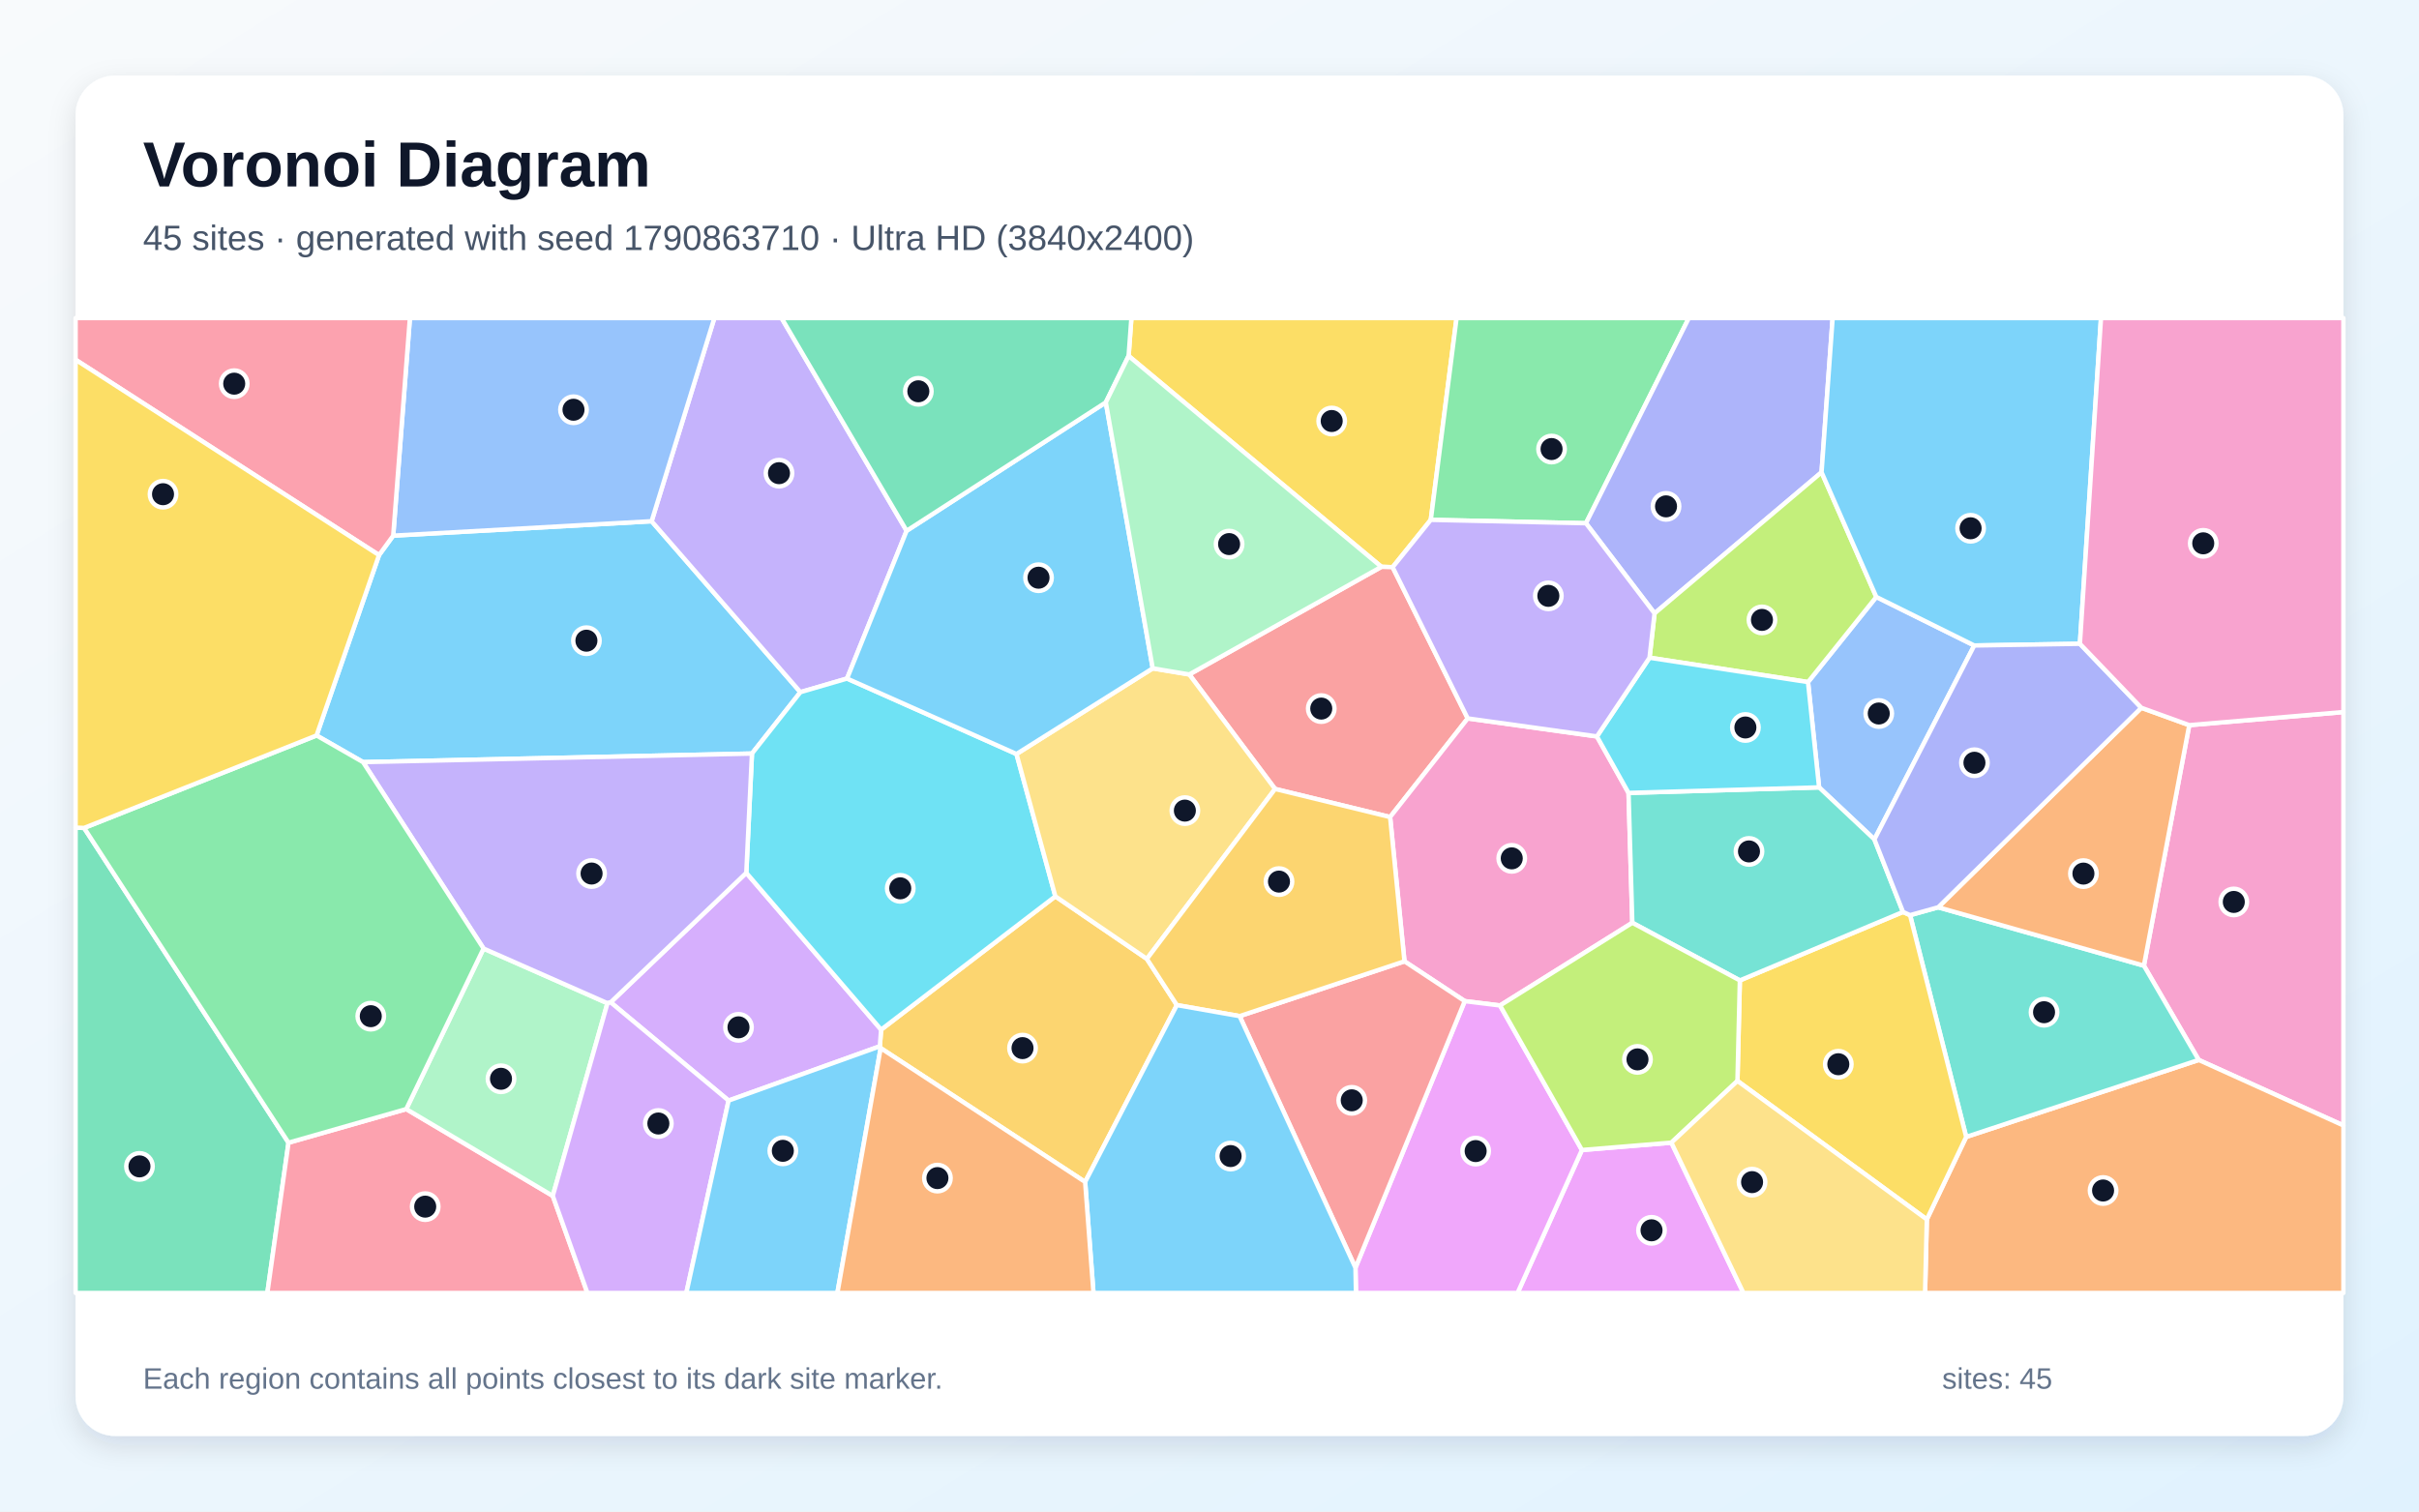
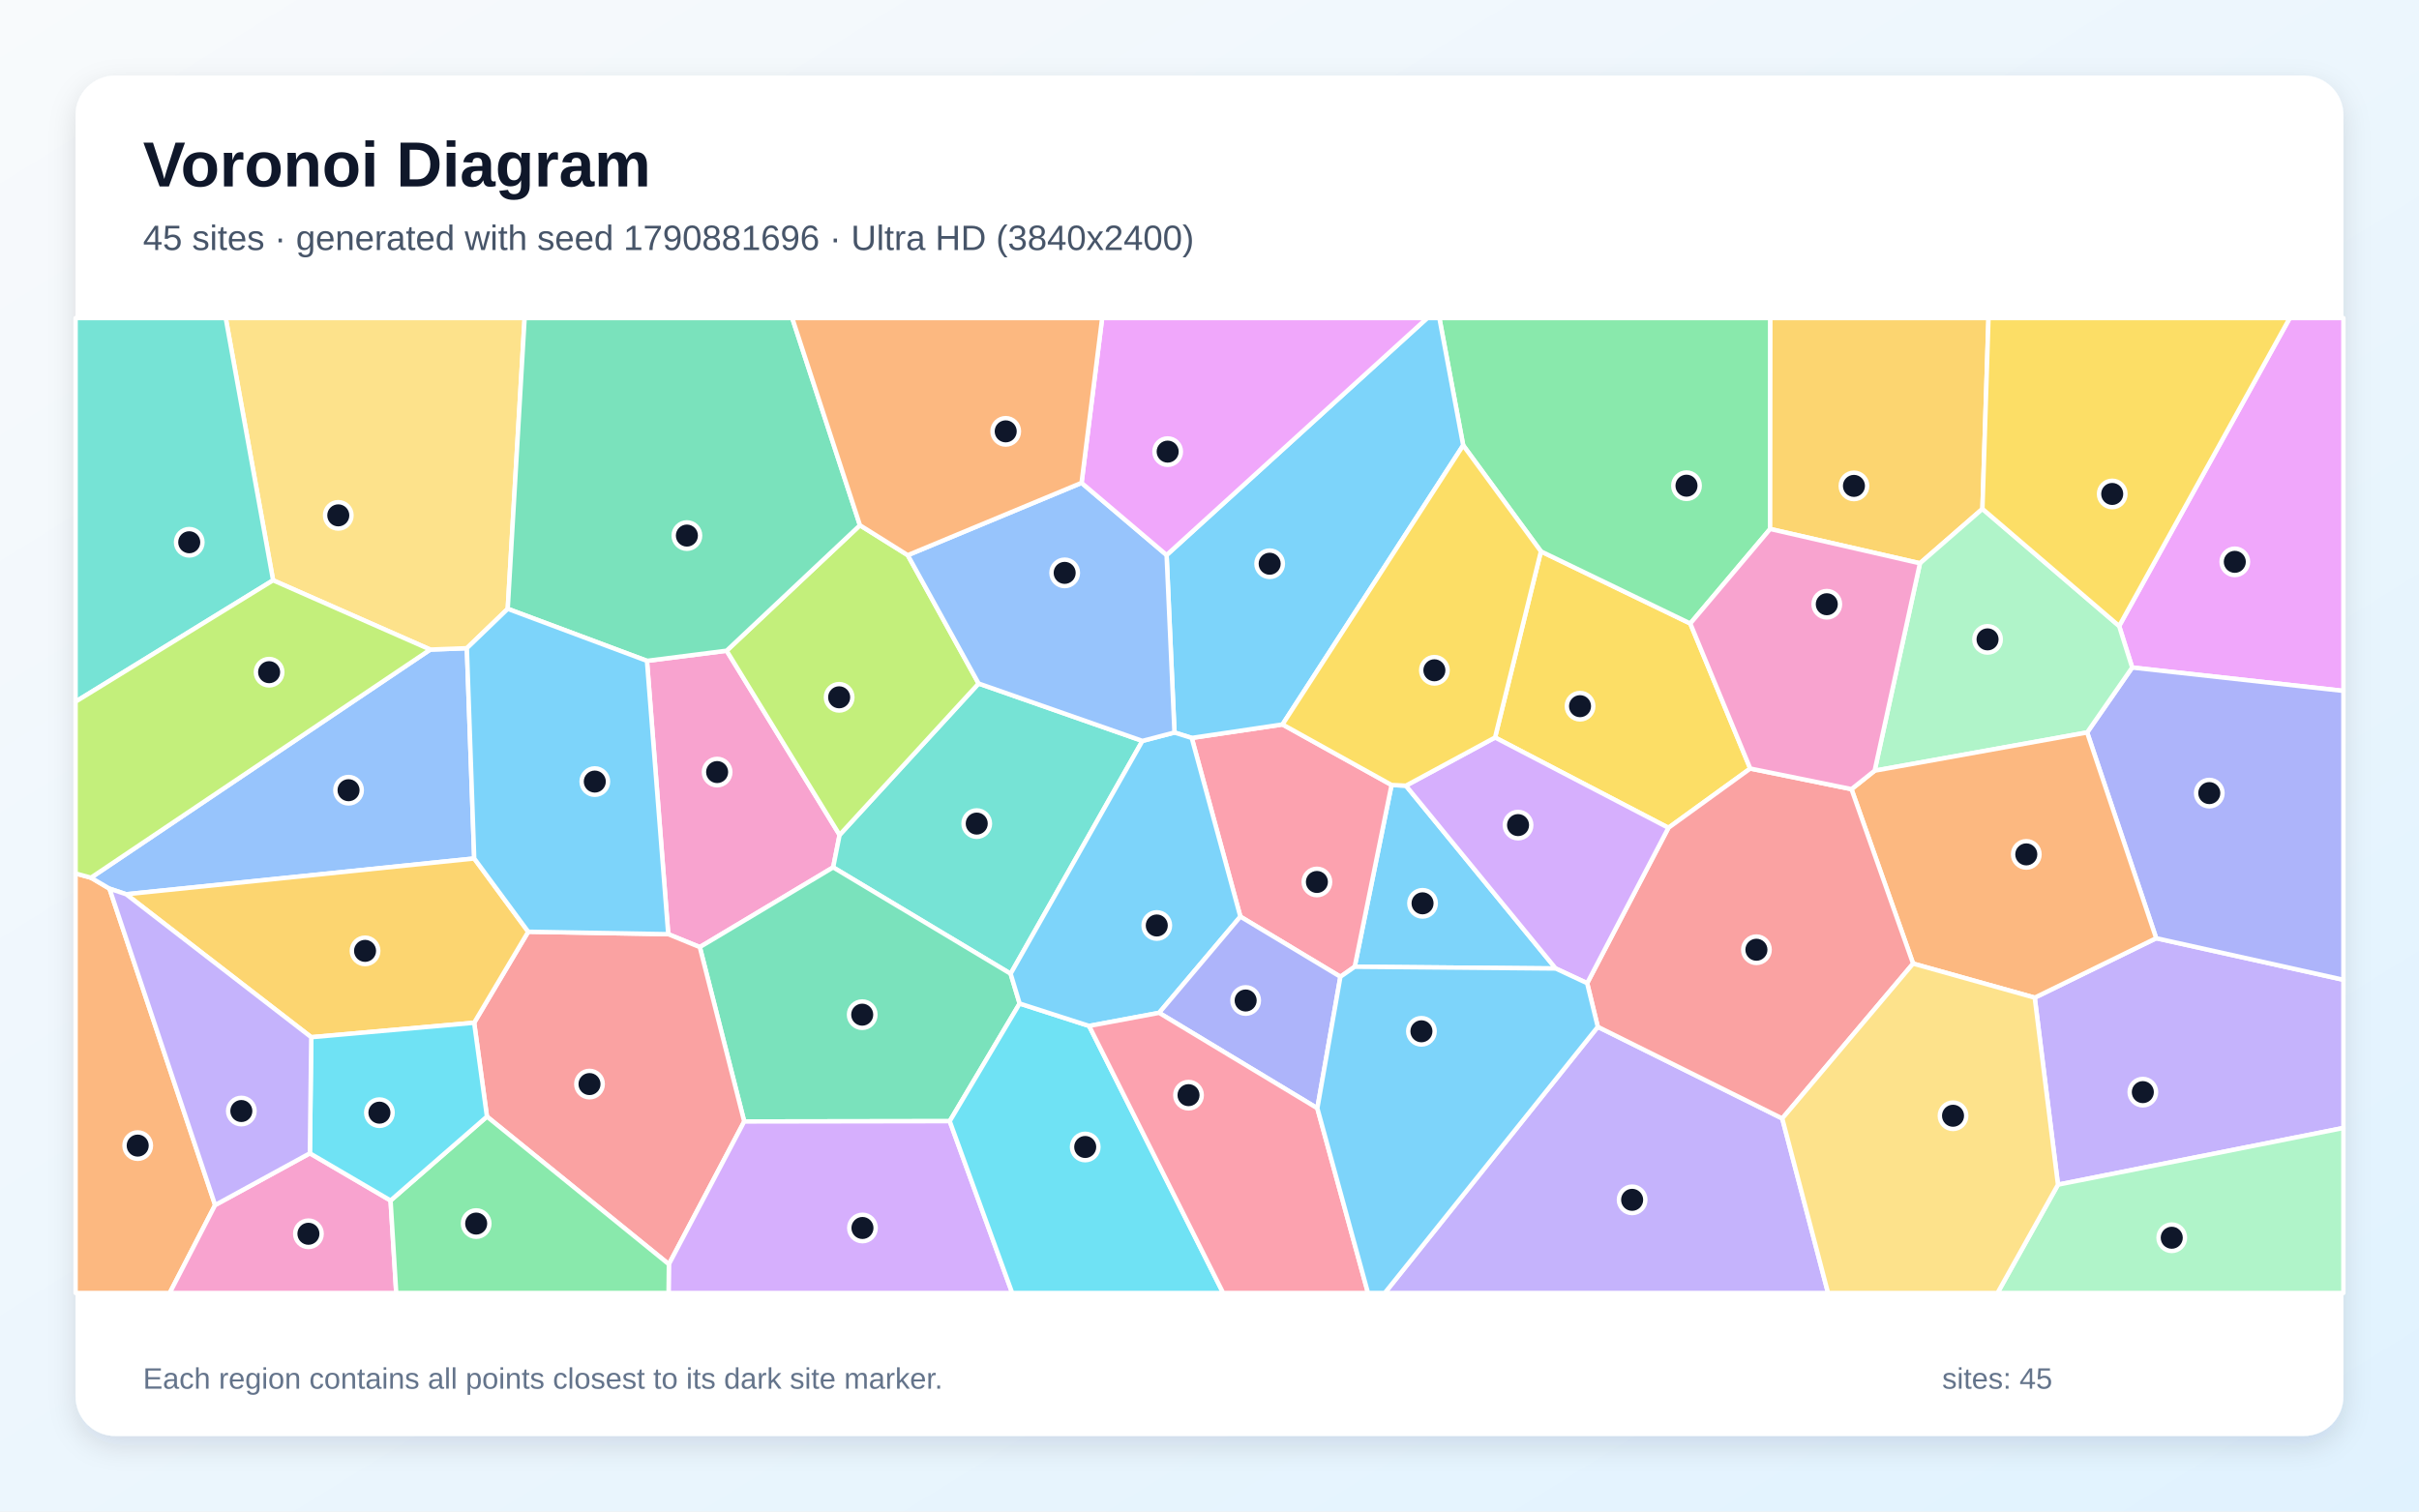
<svg xmlns="http://www.w3.org/2000/svg" width="3840" height="2400" viewBox="0 0 3840 2400" role="img" aria-labelledby="title description">
  <defs>
    <linearGradient id="background" x1="0" y1="0" x2="1" y2="1">
      <stop stop-color="#F8FAFC" />
      <stop offset="1" stop-color="#E0F2FE" />
    </linearGradient>
    <filter id="shadow" x="-5%" y="-5%" width="110%" height="110%">
      <feDropShadow dx="0" dy="15" stdDeviation="22" flood-color="#0F172A" flood-opacity=".12" />
    </filter>
  </defs>
  <rect width="3840" height="2400" fill="url(#background)" />
  <rect x="120" y="120" width="3600" height="2160" rx="63" fill="#FFFFFF" filter="url(#shadow)" />
  <g font-family="Arial, sans-serif">
    <text x="227" y="296" font-size="101" font-weight="700" fill="#0F172A">Voronoi Diagram</text>
-     <text x="227" y="397" font-size="56" fill="#475569">45 sites · generated with seed 1790863710 · Ultra HD (3840x2400)</text>
+     <text x="227" y="397" font-size="56" fill="#475569">45 sites · generated with seed 1790881696 · Ultra HD (3840x2400)</text>
  </g>
  <g stroke="#FFFFFF" stroke-width="7" stroke-linejoin="round">
-     <polygon points="1193.7,1196.5 576.3,1210.1 502.5,1167.8 601.7,881.4 624.2,850.5 1034.4,827.6 1270.6,1099.0" fill="#38BDF8" fill-opacity="0.65" />
-     <polygon points="1439.2,842.8 1344.6,1077.4 1270.6,1099.0 1034.4,827.6 1134.0,505.0 1240.7,505.0" fill="#A78BFA" fill-opacity="0.65" />
-     <polygon points="3490.3,1683.0 3403.3,1533.3 3475.3,1151.4 3720.0,1130.6 3720.0,1787.0" fill="#F472B6" fill-opacity="0.65" />
-     <polygon points="3058.7,1936.2 3121.2,1805.2 3490.3,1683.0 3720.0,1787.0 3720.0,2053.0 3055.9,2053.0" fill="#FB923C" fill-opacity="0.65" />
-     <polygon points="2210.7,900.6 2192.9,900.0 1791.6,565.2 1796.0,505.0 2312.2,505.0 2271.3,825.4" fill="#FACC15" fill-opacity="0.65" />
-     <polygon points="2517.6,830.8 2271.3,825.4 2312.2,505.0 2680.9,505.0" fill="#4ADE80" fill-opacity="0.65" />
-     <polygon points="3032.1,1453.1 3076.8,1440.6 3403.3,1533.3 3490.3,1683.0 3121.2,1805.2" fill="#2DD4BF" fill-opacity="0.65" />
-     <polygon points="2975.5,1332.8 2887.7,1250.2 2870.1,1083.0 2978.5,947.8 3134.0,1024.9" fill="#60A5FA" fill-opacity="0.65" />
-     <polygon points="2511.2,1826.0 2653.2,1814.3 2767.6,2053.0 2409.0,2053.0" fill="#E879F9" fill-opacity="0.65" />
-     <polygon points="120.0,1314.1 133.5,1314.6 458.0,1814.4 424.4,2053.0 120.0,2053.0" fill="#34D399" fill-opacity="0.65" />
-     <polygon points="2329.9,1140.7 2206.7,1297.3 2024.1,1252.7 1887.9,1070.9 2192.9,900.0 2210.7,900.6" fill="#F87171" fill-opacity="0.65" />
-     <polygon points="2891.6,749.9 2626.5,973.9 2517.6,830.8 2680.9,505.0 2909.2,505.0" fill="#818CF8" fill-opacity="0.65" />
-     <polygon points="1398.0,1664.2 1396.7,1661.3 1398.7,1634.9 1675.3,1423.2 1820.6,1522.5 1868.2,1595.9 1722.6,1876.7" fill="#FBBF24" fill-opacity="0.65" />
-     <polygon points="2618.5,1044.3 2626.5,973.9 2891.6,749.9 2978.5,947.8 2870.1,1083.0" fill="#A3E635" fill-opacity="0.65" />
-     <polygon points="1156.6,1747.5 969.4,1591.5 1184.7,1385.9 1398.7,1634.9 1396.7,1661.3" fill="#C084FC" fill-opacity="0.65" />
-     <polygon points="458.0,1814.4 644.9,1761.0 877.5,1898.8 932.5,2053.0 424.4,2053.0" fill="#FB7185" fill-opacity="0.65" />
-     <polygon points="1613.6,1197.2 1675.3,1423.2 1398.7,1634.9 1184.7,1385.9 1193.7,1196.5 1270.6,1099.0 1344.6,1077.4" fill="#22D3EE" fill-opacity="0.65" />
-     <polygon points="877.5,1898.8 644.9,1761.0 767.6,1506.1 964.3,1592.9" fill="#86EFAC" fill-opacity="0.65" />
-     <polygon points="1820.6,1522.5 1675.3,1423.2 1613.6,1197.2 1829.9,1061.2 1887.9,1070.9 2024.1,1252.7" fill="#FCD34D" fill-opacity="0.65" />
-     <polygon points="3301.7,1022.2 3134.0,1024.9 2978.5,947.8 2891.6,749.9 2909.2,505.0 3335.2,505.0" fill="#38BDF8" fill-opacity="0.65" />
-     <polygon points="1829.9,1061.2 1613.6,1197.2 1344.6,1077.4 1439.2,842.8 1755.4,638.9" fill="#38BDF8" fill-opacity="0.65" />
-     <polygon points="1184.7,1385.9 969.4,1591.5 964.3,1592.9 767.6,1506.1 576.3,1210.1 1193.7,1196.5" fill="#A78BFA" fill-opacity="0.65" />
-     <polygon points="2535.0,1169.3 2585.2,1259.0 2591.2,1465.2 2381.2,1596.5 2325.2,1589.6 2229.5,1526.4 2206.7,1297.3 2329.9,1140.7" fill="#F472B6" fill-opacity="0.65" />
-     <polygon points="3076.8,1440.6 3399.2,1123.8 3475.3,1151.4 3403.3,1533.3" fill="#FB923C" fill-opacity="0.65" />
-     <polygon points="2758.1,1716.3 2761.9,1556.7 3020.9,1448.0 3032.1,1453.1 3121.2,1805.2 3058.7,1936.2" fill="#FACC15" fill-opacity="0.65" />
-     <polygon points="767.6,1506.1 644.9,1761.0 458.0,1814.4 133.5,1314.6 502.5,1167.8 576.3,1210.1" fill="#4ADE80" fill-opacity="0.65" />
-     <polygon points="3020.9,1448.0 2761.9,1556.7 2591.2,1465.2 2585.2,1259.0 2887.7,1250.2 2975.5,1332.8" fill="#2DD4BF" fill-opacity="0.65" />
-     <polygon points="1034.4,827.6 624.2,850.5 650.7,505.0 1134.0,505.0" fill="#60A5FA" fill-opacity="0.65" />
-     <polygon points="2151.7,2013.0 2325.2,1589.6 2381.2,1596.5 2511.2,1826.0 2409.0,2053.0 2152.5,2053.0" fill="#E879F9" fill-opacity="0.65" />
-     <polygon points="1791.6,565.2 1755.4,638.9 1439.2,842.8 1240.7,505.0 1796.0,505.0" fill="#34D399" fill-opacity="0.65" />
-     <polygon points="1967.8,1613.4 2229.5,1526.4 2325.2,1589.6 2151.7,2013.0" fill="#F87171" fill-opacity="0.65" />
-     <polygon points="3399.2,1123.8 3076.8,1440.6 3032.1,1453.1 3020.9,1448.0 2975.5,1332.8 3134.0,1024.9 3301.7,1022.2" fill="#818CF8" fill-opacity="0.65" />
-     <polygon points="1967.8,1613.4 1868.2,1595.9 1820.6,1522.5 2024.1,1252.7 2206.7,1297.3 2229.5,1526.4" fill="#FBBF24" fill-opacity="0.65" />
-     <polygon points="2761.9,1556.7 2758.1,1716.3 2653.2,1814.3 2511.2,1826.0 2381.2,1596.5 2591.2,1465.2" fill="#A3E635" fill-opacity="0.65" />
-     <polygon points="877.5,1898.8 964.3,1592.9 969.4,1591.5 1156.6,1747.5 1089.5,2053.0 932.5,2053.0" fill="#C084FC" fill-opacity="0.65" />
-     <polygon points="624.2,850.5 601.7,881.4 120.0,571.2 120.0,505.0 650.7,505.0" fill="#FB7185" fill-opacity="0.65" />
-     <polygon points="2585.2,1259.0 2535.0,1169.3 2618.5,1044.3 2870.1,1083.0 2887.7,1250.2" fill="#22D3EE" fill-opacity="0.65" />
-     <polygon points="1887.9,1070.9 1829.9,1061.2 1755.4,638.9 1791.6,565.2 2192.9,900.0" fill="#86EFAC" fill-opacity="0.65" />
-     <polygon points="2653.2,1814.3 2758.1,1716.3 3058.7,1936.2 3055.9,2053.0 2767.6,2053.0" fill="#FCD34D" fill-opacity="0.65" />
-     <polygon points="1722.6,1876.7 1868.2,1595.9 1967.8,1613.4 2151.7,2013.0 2152.5,2053.0 1735.8,2053.0" fill="#38BDF8" fill-opacity="0.65" />
-     <polygon points="1156.6,1747.5 1396.7,1661.3 1398.0,1664.2 1329.3,2053.0 1089.5,2053.0" fill="#38BDF8" fill-opacity="0.65" />
-     <polygon points="2618.5,1044.3 2535.0,1169.3 2329.9,1140.7 2210.7,900.6 2271.3,825.4 2517.6,830.8 2626.5,973.9" fill="#A78BFA" fill-opacity="0.65" />
-     <polygon points="3475.3,1151.4 3399.2,1123.8 3301.7,1022.2 3335.2,505.0 3720.0,505.0 3720.0,1130.6" fill="#F472B6" fill-opacity="0.65" />
-     <polygon points="1398.0,1664.2 1722.6,1876.7 1735.8,2053.0 1329.3,2053.0" fill="#FB923C" fill-opacity="0.65" />
-     <polygon points="133.5,1314.6 120.0,1314.1 120.0,571.2 601.7,881.4 502.5,1167.8" fill="#FACC15" fill-opacity="0.65" />
+     <polygon points="2231.8,1247.5 2469.6,1537.8 2150.5,1535.0 2209.0,1246.4" fill="#38BDF8" fill-opacity="0.65" />
+     <polygon points="3266.9,1881.0 3230.0,1584.1 3422.8,1489.7 3720.0,1555.7 3720.0,1791.0" fill="#A78BFA" fill-opacity="0.65" />
+     <polygon points="1110.9,1503.8 1060.8,1483.3 1027.0,1049.3 1153.5,1033.2 1332.8,1325.7 1322.6,1377.2" fill="#F472B6" fill-opacity="0.65" />
+     <polygon points="120.0,1386.9 144.4,1393.6 173.8,1411.0 341.5,1913.4 269.4,2053.0 120.0,2053.0" fill="#FB923C" fill-opacity="0.65" />
+     <polygon points="2373.3,1171.0 2446.1,875.5 2683.2,990.0 2778.4,1220.3 2648.5,1314.4" fill="#FACC15" fill-opacity="0.65" />
+     <polygon points="2810.0,839.9 2683.2,990.0 2446.1,875.5 2322.7,707.1 2284.9,505.0 2810.3,505.0" fill="#4ADE80" fill-opacity="0.65" />
+     <polygon points="1813.5,1176.4 1604.3,1546.1 1322.6,1377.2 1332.8,1325.7 1553.5,1085.3" fill="#2DD4BF" fill-opacity="0.65" />
+     <polygon points="752.8,1363.1 200.3,1419.9 173.8,1411.0 144.4,1393.6 683.0,1031.4 741.1,1029.2" fill="#60A5FA" fill-opacity="0.65" />
+     <polygon points="3384.7,1059.9 3364.0,994.0 3634.8,505.0 3720.0,505.0 3720.0,1097.0" fill="#E879F9" fill-opacity="0.65" />
+     <polygon points="1618.6,1593.4 1507.6,1780.2 1181.4,1780.7 1110.9,1503.8 1322.6,1377.2 1604.3,1546.1" fill="#34D399" fill-opacity="0.65" />
+     <polygon points="773.0,1772.9 752.7,1623.9 838.5,1479.4 1060.8,1483.3 1110.9,1503.8 1181.4,1780.7 1061.8,2007.4" fill="#F87171" fill-opacity="0.65" />
+     <polygon points="3422.8,1489.7 3313.2,1163.0 3384.7,1059.9 3720.0,1097.0 3720.0,1555.7" fill="#818CF8" fill-opacity="0.65" />
+     <polygon points="3147.0,808.0 3047.8,894.4 2810.0,839.9 2810.3,505.0 3156.6,505.0" fill="#FBBF24" fill-opacity="0.65" />
+     <polygon points="1365.1,834.0 1441.0,881.5 1553.5,1085.3 1332.8,1325.7 1153.5,1033.2" fill="#A3E635" fill-opacity="0.65" />
+     <polygon points="1061.8,2007.4 1181.4,1780.7 1507.6,1780.2 1606.8,2053.0 1061.3,2053.0" fill="#C084FC" fill-opacity="0.65" />
+     <polygon points="2127.8,1550.9 1969.0,1455.4 1891.8,1171.7 2035.9,1150.3 2209.0,1246.4 2150.5,1535.0" fill="#FB7185" fill-opacity="0.65" />
+     <polygon points="1507.6,1780.2 1618.6,1593.4 1728.9,1629.0 1941.7,2053.0 1606.8,2053.0" fill="#22D3EE" fill-opacity="0.65" />
+     <polygon points="3047.8,894.4 3147.0,808.0 3364.0,994.0 3384.7,1059.9 3313.2,1163.0 2975.9,1223.7" fill="#86EFAC" fill-opacity="0.65" />
+     <polygon points="806.0,966.7 741.1,1029.2 683.0,1031.4 433.5,921.4 358.3,505.0 832.8,505.0" fill="#FCD34D" fill-opacity="0.65" />
+     <polygon points="2035.9,1150.3 1891.8,1171.7 1864.4,1163.1 1851.9,881.3 2265.6,505.0 2284.9,505.0 2322.7,707.1" fill="#38BDF8" fill-opacity="0.65" />
+     <polygon points="1840.0,1608.2 1728.9,1629.0 1618.6,1593.4 1604.3,1546.1 1813.5,1176.4 1864.4,1163.1 1891.8,1171.7 1969.0,1455.4" fill="#38BDF8" fill-opacity="0.65" />
+     <polygon points="2536.4,1630.4 2829.2,1775.9 2901.9,2053.0 2198.2,2053.0" fill="#A78BFA" fill-opacity="0.65" />
+     <polygon points="341.5,1913.4 491.9,1831.2 620.0,1906.2 629.0,2053.0 269.4,2053.0" fill="#F472B6" fill-opacity="0.65" />
+     <polygon points="3036.9,1530.0 2939.1,1253.0 2975.9,1223.7 3313.2,1163.0 3422.8,1489.7 3230.0,1584.1" fill="#FB923C" fill-opacity="0.65" />
+     <polygon points="3364.0,994.0 3147.0,808.0 3156.6,505.0 3634.8,505.0" fill="#FACC15" fill-opacity="0.65" />
+     <polygon points="620.0,1906.2 773.0,1772.9 1061.8,2007.4 1061.3,2053.0 629.0,2053.0" fill="#4ADE80" fill-opacity="0.65" />
+     <polygon points="433.5,921.4 120.0,1114.1 120.0,505.0 358.3,505.0" fill="#2DD4BF" fill-opacity="0.65" />
+     <polygon points="1716.9,766.7 1851.9,881.3 1864.4,1163.1 1813.5,1176.4 1553.5,1085.3 1441.0,881.5" fill="#60A5FA" fill-opacity="0.65" />
+     <polygon points="1851.9,881.3 1716.9,766.7 1749.6,505.0 2265.6,505.0" fill="#E879F9" fill-opacity="0.65" />
+     <polygon points="1365.1,834.0 1153.5,1033.2 1027.0,1049.3 806.0,966.7 832.8,505.0 1257.6,505.0" fill="#34D399" fill-opacity="0.65" />
+     <polygon points="2829.2,1775.9 2536.4,1630.4 2519.5,1561.1 2648.5,1314.4 2778.4,1220.3 2939.1,1253.0 3036.9,1530.0" fill="#F87171" fill-opacity="0.65" />
+     <polygon points="2091.2,1759.7 1840.0,1608.2 1969.0,1455.4 2127.8,1550.9" fill="#818CF8" fill-opacity="0.65" />
+     <polygon points="838.5,1479.4 752.7,1623.9 494.1,1646.9 200.3,1419.9 752.8,1363.1" fill="#FBBF24" fill-opacity="0.65" />
+     <polygon points="433.5,921.4 683.0,1031.4 144.4,1393.6 120.0,1386.9 120.0,1114.1" fill="#A3E635" fill-opacity="0.65" />
+     <polygon points="2373.3,1171.0 2648.5,1314.4 2519.5,1561.1 2469.6,1537.8 2231.8,1247.5" fill="#C084FC" fill-opacity="0.65" />
+     <polygon points="1728.9,1629.0 1840.0,1608.2 2091.2,1759.7 2171.6,2053.0 1941.7,2053.0" fill="#FB7185" fill-opacity="0.65" />
+     <polygon points="620.0,1906.2 491.9,1831.2 494.1,1646.9 752.7,1623.9 773.0,1772.9" fill="#22D3EE" fill-opacity="0.65" />
+     <polygon points="3266.9,1881.0 3720.0,1791.0 3720.0,2053.0 3170.9,2053.0" fill="#86EFAC" fill-opacity="0.65" />
+     <polygon points="2829.2,1775.9 3036.9,1530.0 3230.0,1584.1 3266.9,1881.0 3170.9,2053.0 2901.9,2053.0" fill="#FCD34D" fill-opacity="0.65" />
+     <polygon points="2091.2,1759.7 2127.8,1550.9 2150.5,1535.0 2469.6,1537.8 2519.5,1561.1 2536.4,1630.4 2198.2,2053.0 2171.6,2053.0" fill="#38BDF8" fill-opacity="0.65" />
+     <polygon points="838.5,1479.4 752.8,1363.1 741.1,1029.2 806.0,966.7 1027.0,1049.3 1060.8,1483.3" fill="#38BDF8" fill-opacity="0.65" />
+     <polygon points="494.1,1646.9 491.9,1831.2 341.5,1913.4 173.8,1411.0 200.3,1419.9" fill="#A78BFA" fill-opacity="0.65" />
+     <polygon points="3047.8,894.4 2975.9,1223.7 2939.1,1253.0 2778.4,1220.3 2683.2,990.0 2810.0,839.9" fill="#F472B6" fill-opacity="0.65" />
+     <polygon points="1716.9,766.7 1441.0,881.5 1365.1,834.0 1257.6,505.0 1749.6,505.0" fill="#FB923C" fill-opacity="0.65" />
+     <polygon points="2322.7,707.1 2446.1,875.5 2373.3,1171.0 2231.8,1247.5 2209.0,1246.4 2035.9,1150.3" fill="#FACC15" fill-opacity="0.65" />
  </g>
  <g>
-     <circle cx="930.9" cy="1017.3" r="21" fill="#0F172A" stroke="#FFFFFF" stroke-width="7" />
-     <circle cx="1236.6" cy="751.3" r="21" fill="#0F172A" stroke="#FFFFFF" stroke-width="7" />
-     <circle cx="3546.0" cy="1432.1" r="21" fill="#0F172A" stroke="#FFFFFF" stroke-width="7" />
-     <circle cx="3338.5" cy="1890.3" r="21" fill="#0F172A" stroke="#FFFFFF" stroke-width="7" />
-     <circle cx="2114.0" cy="668.5" r="21" fill="#0F172A" stroke="#FFFFFF" stroke-width="7" />
-     <circle cx="2463.0" cy="713.0" r="21" fill="#0F172A" stroke="#FFFFFF" stroke-width="7" />
-     <circle cx="3244.8" cy="1607.2" r="21" fill="#0F172A" stroke="#FFFFFF" stroke-width="7" />
-     <circle cx="2982.4" cy="1132.9" r="21" fill="#0F172A" stroke="#FFFFFF" stroke-width="7" />
-     <circle cx="2621.7" cy="1953.5" r="21" fill="#0F172A" stroke="#FFFFFF" stroke-width="7" />
-     <circle cx="221.4" cy="1852.0" r="21" fill="#0F172A" stroke="#FFFFFF" stroke-width="7" />
-     <circle cx="2097.4" cy="1125.1" r="21" fill="#0F172A" stroke="#FFFFFF" stroke-width="7" />
-     <circle cx="2644.7" cy="804.0" r="21" fill="#0F172A" stroke="#FFFFFF" stroke-width="7" />
-     <circle cx="1623.2" cy="1664.2" r="21" fill="#0F172A" stroke="#FFFFFF" stroke-width="7" />
-     <circle cx="2797.0" cy="984.3" r="21" fill="#0F172A" stroke="#FFFFFF" stroke-width="7" />
-     <circle cx="1172.3" cy="1631.2" r="21" fill="#0F172A" stroke="#FFFFFF" stroke-width="7" />
-     <circle cx="675.0" cy="1915.9" r="21" fill="#0F172A" stroke="#FFFFFF" stroke-width="7" />
-     <circle cx="1429.1" cy="1410.5" r="21" fill="#0F172A" stroke="#FFFFFF" stroke-width="7" />
-     <circle cx="795.3" cy="1712.9" r="21" fill="#0F172A" stroke="#FFFFFF" stroke-width="7" />
-     <circle cx="1880.9" cy="1287.1" r="21" fill="#0F172A" stroke="#FFFFFF" stroke-width="7" />
-     <circle cx="3128.2" cy="838.8" r="21" fill="#0F172A" stroke="#FFFFFF" stroke-width="7" />
-     <circle cx="1648.6" cy="917.3" r="21" fill="#0F172A" stroke="#FFFFFF" stroke-width="7" />
-     <circle cx="939.1" cy="1387.0" r="21" fill="#0F172A" stroke="#FFFFFF" stroke-width="7" />
-     <circle cx="2399.8" cy="1362.9" r="21" fill="#0F172A" stroke="#FFFFFF" stroke-width="7" />
-     <circle cx="3307.3" cy="1387.1" r="21" fill="#0F172A" stroke="#FFFFFF" stroke-width="7" />
-     <circle cx="2918.2" cy="1689.8" r="21" fill="#0F172A" stroke="#FFFFFF" stroke-width="7" />
-     <circle cx="588.6" cy="1613.5" r="21" fill="#0F172A" stroke="#FFFFFF" stroke-width="7" />
-     <circle cx="2776.4" cy="1351.9" r="21" fill="#0F172A" stroke="#FFFFFF" stroke-width="7" />
-     <circle cx="910.4" cy="650.6" r="21" fill="#0F172A" stroke="#FFFFFF" stroke-width="7" />
-     <circle cx="2342.5" cy="1827.7" r="21" fill="#0F172A" stroke="#FFFFFF" stroke-width="7" />
-     <circle cx="1457.8" cy="621.3" r="21" fill="#0F172A" stroke="#FFFFFF" stroke-width="7" />
-     <circle cx="2145.8" cy="1747.1" r="21" fill="#0F172A" stroke="#FFFFFF" stroke-width="7" />
-     <circle cx="3134.3" cy="1211.1" r="21" fill="#0F172A" stroke="#FFFFFF" stroke-width="7" />
-     <circle cx="2030.3" cy="1399.8" r="21" fill="#0F172A" stroke="#FFFFFF" stroke-width="7" />
-     <circle cx="2599.4" cy="1682.1" r="21" fill="#0F172A" stroke="#FFFFFF" stroke-width="7" />
-     <circle cx="1045.1" cy="1783.9" r="21" fill="#0F172A" stroke="#FFFFFF" stroke-width="7" />
-     <circle cx="371.8" cy="609.2" r="21" fill="#0F172A" stroke="#FFFFFF" stroke-width="7" />
-     <circle cx="2770.7" cy="1155.1" r="21" fill="#0F172A" stroke="#FFFFFF" stroke-width="7" />
-     <circle cx="1951.1" cy="863.9" r="21" fill="#0F172A" stroke="#FFFFFF" stroke-width="7" />
-     <circle cx="2781.3" cy="1877.0" r="21" fill="#0F172A" stroke="#FFFFFF" stroke-width="7" />
-     <circle cx="1953.5" cy="1835.6" r="21" fill="#0F172A" stroke="#FFFFFF" stroke-width="7" />
-     <circle cx="1242.7" cy="1827.3" r="21" fill="#0F172A" stroke="#FFFFFF" stroke-width="7" />
-     <circle cx="2457.9" cy="946.1" r="21" fill="#0F172A" stroke="#FFFFFF" stroke-width="7" />
-     <circle cx="3497.5" cy="862.7" r="21" fill="#0F172A" stroke="#FFFFFF" stroke-width="7" />
-     <circle cx="1488.1" cy="1870.6" r="21" fill="#0F172A" stroke="#FFFFFF" stroke-width="7" />
-     <circle cx="258.8" cy="784.7" r="21" fill="#0F172A" stroke="#FFFFFF" stroke-width="7" />
+     <circle cx="2258.2" cy="1434.3" r="21" fill="#0F172A" stroke="#FFFFFF" stroke-width="7" />
+     <circle cx="3401.6" cy="1734.1" r="21" fill="#0F172A" stroke="#FFFFFF" stroke-width="7" />
+     <circle cx="1138.4" cy="1225.9" r="21" fill="#0F172A" stroke="#FFFFFF" stroke-width="7" />
+     <circle cx="218.6" cy="1819.0" r="21" fill="#0F172A" stroke="#FFFFFF" stroke-width="7" />
+     <circle cx="2508.2" cy="1121.3" r="21" fill="#0F172A" stroke="#FFFFFF" stroke-width="7" />
+     <circle cx="2677.2" cy="771.2" r="21" fill="#0F172A" stroke="#FFFFFF" stroke-width="7" />
+     <circle cx="1550.5" cy="1307.7" r="21" fill="#0F172A" stroke="#FFFFFF" stroke-width="7" />
+     <circle cx="553.3" cy="1254.7" r="21" fill="#0F172A" stroke="#FFFFFF" stroke-width="7" />
+     <circle cx="3547.6" cy="892.1" r="21" fill="#0F172A" stroke="#FFFFFF" stroke-width="7" />
+     <circle cx="1368.7" cy="1611.1" r="21" fill="#0F172A" stroke="#FFFFFF" stroke-width="7" />
+     <circle cx="935.8" cy="1721.3" r="21" fill="#0F172A" stroke="#FFFFFF" stroke-width="7" />
+     <circle cx="3507.1" cy="1259.3" r="21" fill="#0F172A" stroke="#FFFFFF" stroke-width="7" />
+     <circle cx="2943.0" cy="771.5" r="21" fill="#0F172A" stroke="#FFFFFF" stroke-width="7" />
+     <circle cx="1332.1" cy="1107.2" r="21" fill="#0F172A" stroke="#FFFFFF" stroke-width="7" />
+     <circle cx="1369.1" cy="1949.8" r="21" fill="#0F172A" stroke="#FFFFFF" stroke-width="7" />
+     <circle cx="2090.5" cy="1400.4" r="21" fill="#0F172A" stroke="#FFFFFF" stroke-width="7" />
+     <circle cx="1722.7" cy="1821.2" r="21" fill="#0F172A" stroke="#FFFFFF" stroke-width="7" />
+     <circle cx="3155.1" cy="1015.2" r="21" fill="#0F172A" stroke="#FFFFFF" stroke-width="7" />
+     <circle cx="537.0" cy="818.3" r="21" fill="#0F172A" stroke="#FFFFFF" stroke-width="7" />
+     <circle cx="2015.5" cy="895.1" r="21" fill="#0F172A" stroke="#FFFFFF" stroke-width="7" />
+     <circle cx="1836.3" cy="1469.5" r="21" fill="#0F172A" stroke="#FFFFFF" stroke-width="7" />
+     <circle cx="2590.9" cy="1905.1" r="21" fill="#0F172A" stroke="#FFFFFF" stroke-width="7" />
+     <circle cx="489.6" cy="1959.0" r="21" fill="#0F172A" stroke="#FFFFFF" stroke-width="7" />
+     <circle cx="3216.6" cy="1356.6" r="21" fill="#0F172A" stroke="#FFFFFF" stroke-width="7" />
+     <circle cx="3353.0" cy="784.3" r="21" fill="#0F172A" stroke="#FFFFFF" stroke-width="7" />
+     <circle cx="755.9" cy="1942.8" r="21" fill="#0F172A" stroke="#FFFFFF" stroke-width="7" />
+     <circle cx="300.4" cy="861.0" r="21" fill="#0F172A" stroke="#FFFFFF" stroke-width="7" />
+     <circle cx="1690.1" cy="909.6" r="21" fill="#0F172A" stroke="#FFFFFF" stroke-width="7" />
+     <circle cx="1853.6" cy="717.1" r="21" fill="#0F172A" stroke="#FFFFFF" stroke-width="7" />
+     <circle cx="1090.4" cy="850.4" r="21" fill="#0F172A" stroke="#FFFFFF" stroke-width="7" />
+     <circle cx="2788.2" cy="1508.0" r="21" fill="#0F172A" stroke="#FFFFFF" stroke-width="7" />
+     <circle cx="1977.4" cy="1588.6" r="21" fill="#0F172A" stroke="#FFFFFF" stroke-width="7" />
+     <circle cx="579.5" cy="1509.8" r="21" fill="#0F172A" stroke="#FFFFFF" stroke-width="7" />
+     <circle cx="427.2" cy="1067.3" r="21" fill="#0F172A" stroke="#FFFFFF" stroke-width="7" />
+     <circle cx="2409.8" cy="1310.1" r="21" fill="#0F172A" stroke="#FFFFFF" stroke-width="7" />
+     <circle cx="1886.7" cy="1738.9" r="21" fill="#0F172A" stroke="#FFFFFF" stroke-width="7" />
+     <circle cx="602.3" cy="1766.7" r="21" fill="#0F172A" stroke="#FFFFFF" stroke-width="7" />
+     <circle cx="3447.5" cy="1965.3" r="21" fill="#0F172A" stroke="#FFFFFF" stroke-width="7" />
+     <circle cx="3100.3" cy="1771.6" r="21" fill="#0F172A" stroke="#FFFFFF" stroke-width="7" />
+     <circle cx="2256.4" cy="1637.5" r="21" fill="#0F172A" stroke="#FFFFFF" stroke-width="7" />
+     <circle cx="944.2" cy="1241.0" r="21" fill="#0F172A" stroke="#FFFFFF" stroke-width="7" />
+     <circle cx="383.1" cy="1764.1" r="21" fill="#0F172A" stroke="#FFFFFF" stroke-width="7" />
+     <circle cx="2899.9" cy="959.4" r="21" fill="#0F172A" stroke="#FFFFFF" stroke-width="7" />
+     <circle cx="1596.5" cy="684.9" r="21" fill="#0F172A" stroke="#FFFFFF" stroke-width="7" />
+     <circle cx="2277.0" cy="1064.3" r="21" fill="#0F172A" stroke="#FFFFFF" stroke-width="7" />
  </g>
  <g font-family="Arial, sans-serif" font-size="47" fill="#64748B">
    <text x="227" y="2205">Each region contains all points closest to its dark site marker.</text>
    <text x="3083" y="2205">sites: 45</text>
  </g>
</svg>
